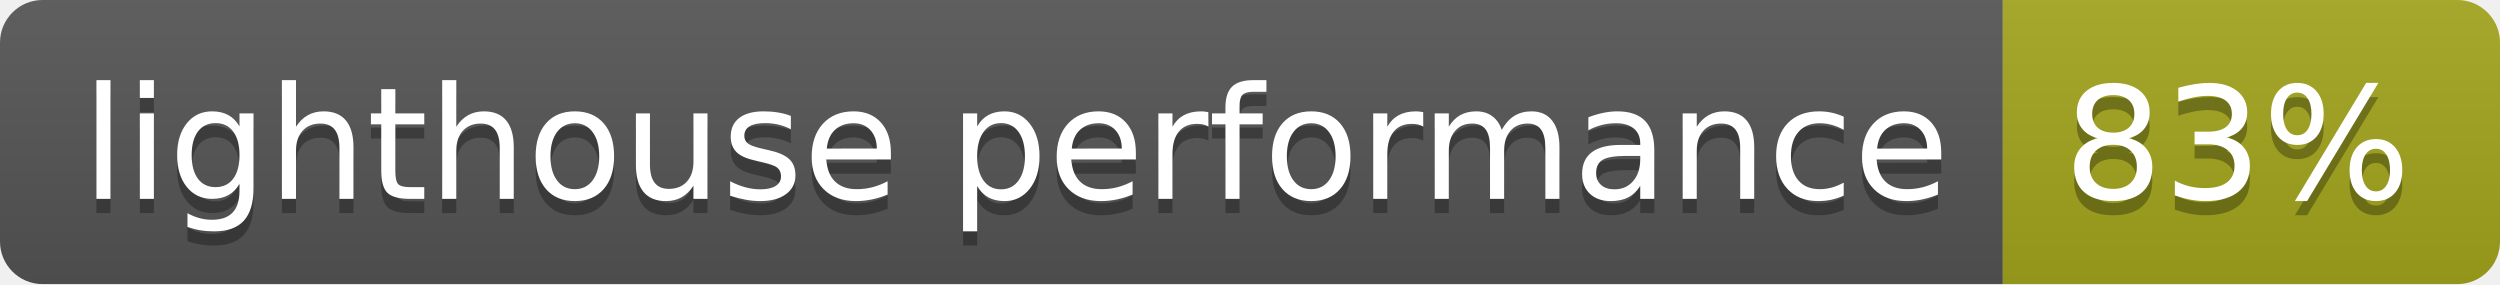
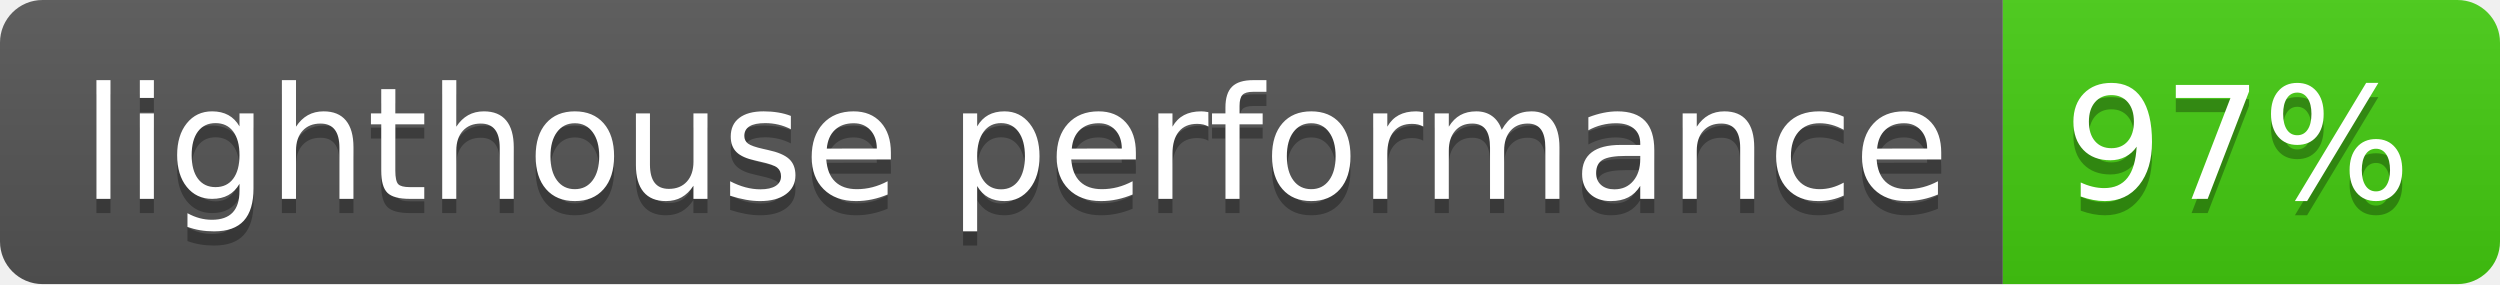
- <svg xmlns="http://www.w3.org/2000/svg" width="176" height="20" role="img" aria-label="lighthouse performance: 83%">
+ <svg xmlns="http://www.w3.org/2000/svg" width="176" height="20" role="img" aria-label="lighthouse performance: 97%">
  <linearGradient id="s" x2="0" y2="100%">
    <stop offset="0" stop-color="#bbb" stop-opacity=".1" />
    <stop offset="1" stop-opacity=".1" />
  </linearGradient>
  <clipPath id="r">
    <rect width="176" height="20" rx="3" fill="#fff" />
  </clipPath>
  <g clip-path="url(#r)">
    <rect width="141" height="20" fill="#555" />
-     <rect x="141" width="35" height="20" fill="#a4a61d" />
+     <rect x="141" width="35" height="20" fill="#4c1" />
    <rect width="176" height="20" fill="url(#s)" />
  </g>
  <g fill="#fff" text-anchor="middle" font-family="Verdana,Geneva,DejaVu Sans,sans-serif" text-rendering="geometricPrecision" font-size="110">
    <text aria-hidden="true" x="715" y="150" fill="#010101" fill-opacity=".3" transform="scale(.1)" textLength="1310">lighthouse performance</text>
    <text x="715" y="140" transform="scale(.1)" fill="#fff" textLength="1310">lighthouse performance</text>
-     <text aria-hidden="true" x="1575" y="150" fill="#010101" fill-opacity=".3" transform="scale(.1)" textLength="250">83%</text>
-     <text x="1575" y="140" transform="scale(.1)" fill="#fff" textLength="250">83%</text>
+     <text aria-hidden="true" x="1575" y="150" fill="#010101" fill-opacity=".3" transform="scale(.1)" textLength="250">97%</text>
+     <text x="1575" y="140" transform="scale(.1)" fill="#fff" textLength="250">97%</text>
  </g>
</svg>
